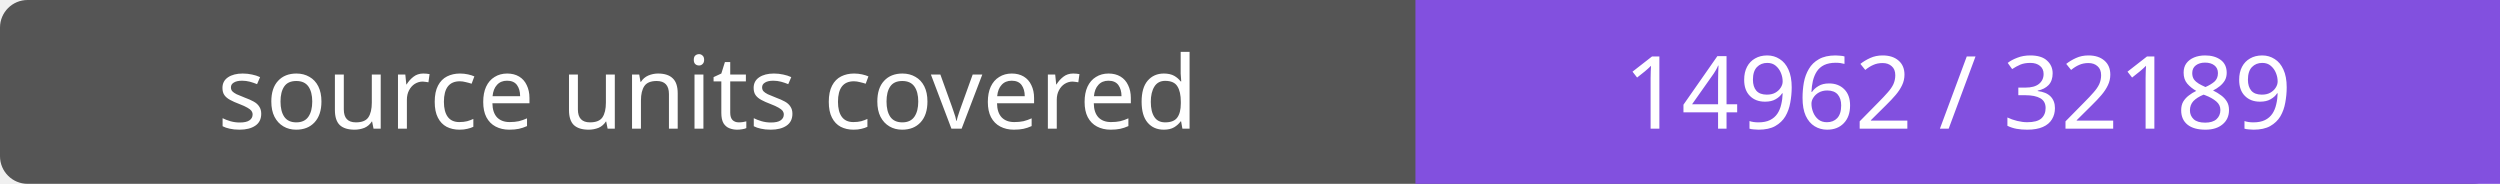
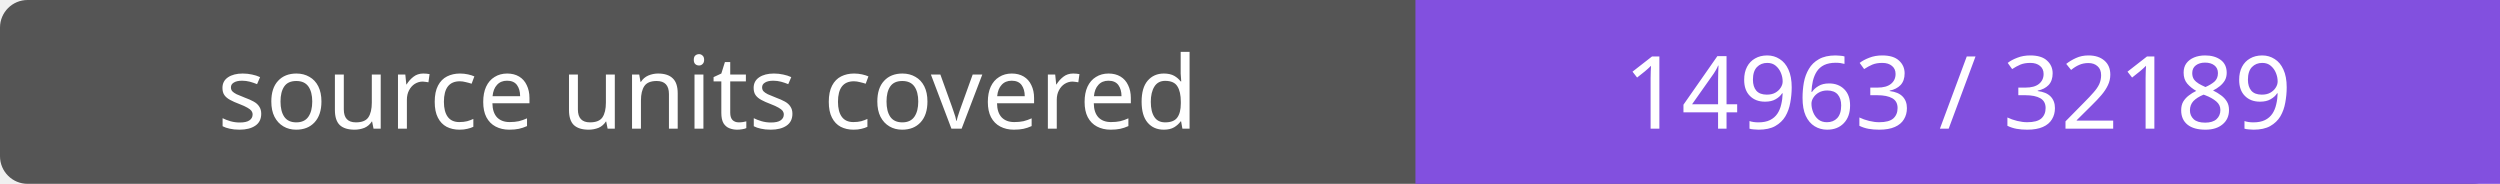
- <svg xmlns="http://www.w3.org/2000/svg" width="272" height="20" role="img" aria-label="source units covered: 14962 / 32189">
+ <svg xmlns="http://www.w3.org/2000/svg" width="272" height="20" role="img" aria-label="source units covered: 14963 / 32189">
  <rect width="272" height="20" rx="3" fill="#555" />
  <path fill="#8250df" d="M154 0h118v20H154z" />
  <g fill="#fff" text-anchor="middle" font-family="Verdana,sans-serif" font-size="11">
    <text x="77.0" y="14">source units covered</text>
-     <text x="213.0" y="14">14962 / 32189</text>
+     <text x="213.0" y="14">14963 / 32189</text>
  </g>
</svg>
